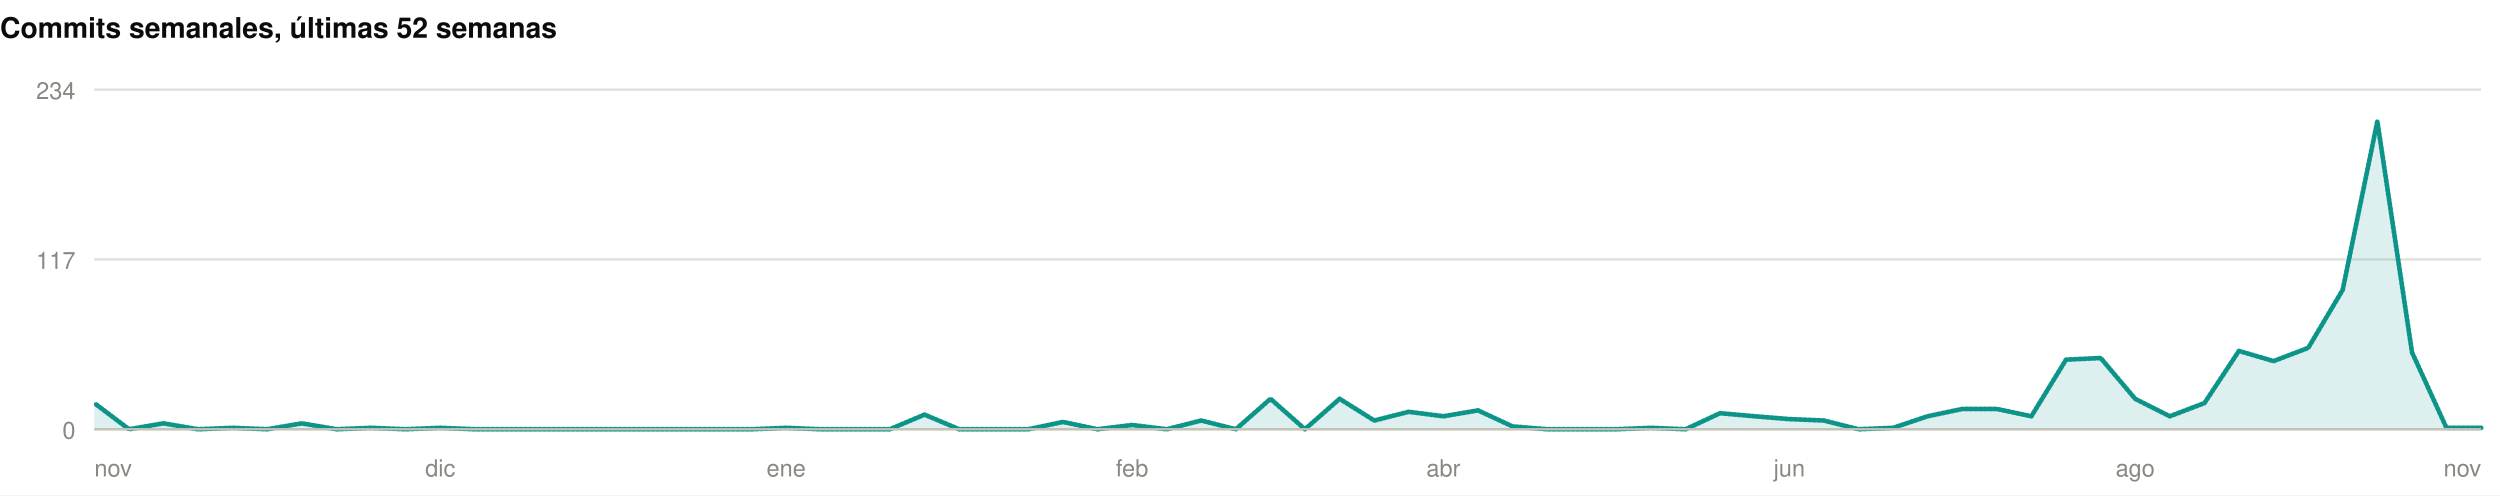
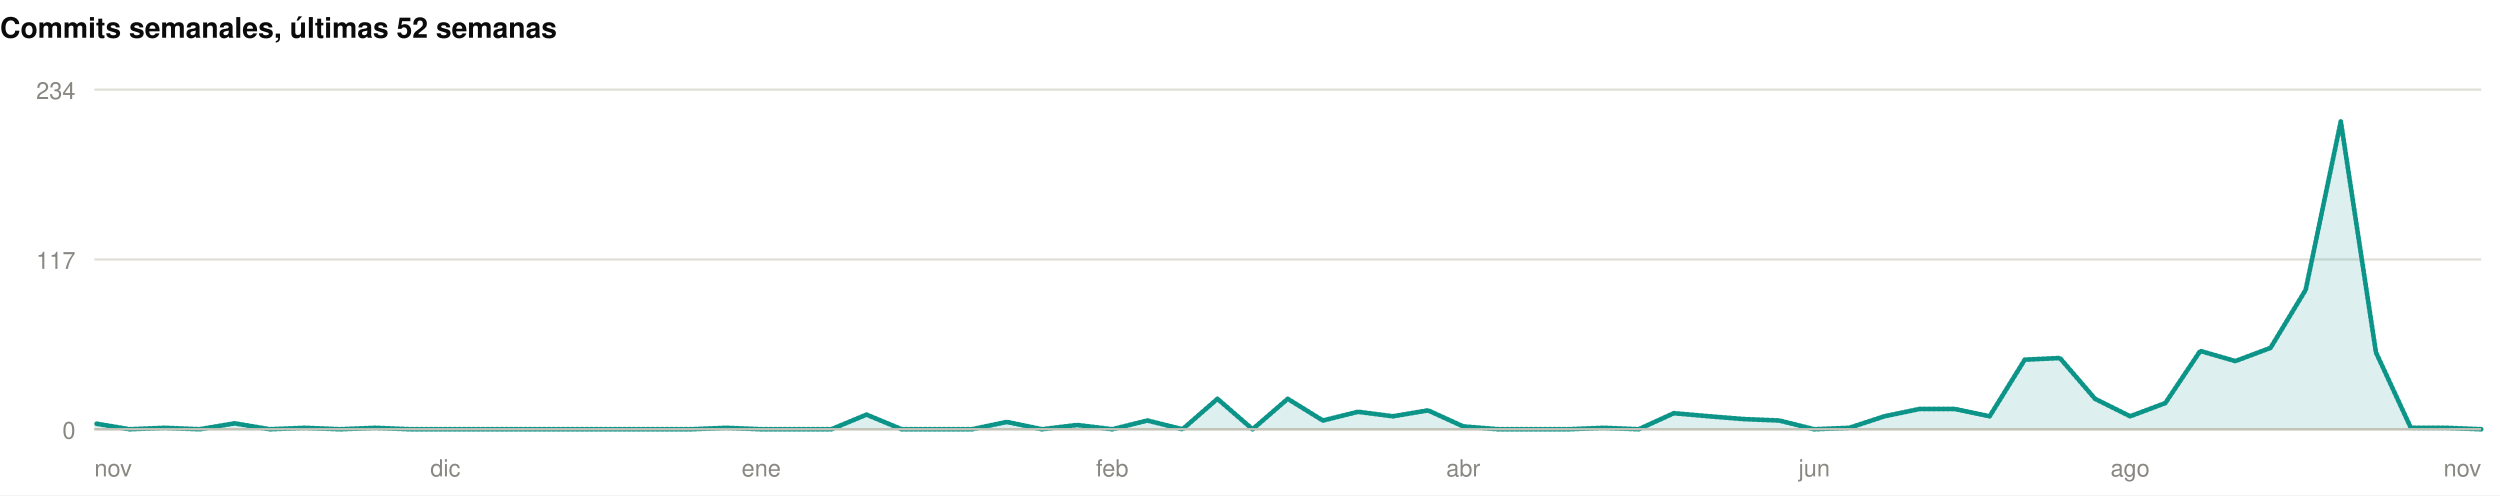
<svg xmlns="http://www.w3.org/2000/svg" width="1060" height="210" viewBox="0 0 1060 210" role="img">
  <rect width="1060" height="210" fill="#ffffff" />
  <style>
@keyframes grow{from{transform:scaleX(0)}}
@keyframes rise{from{opacity:0;transform:translateY(9px)}}
@keyframes fade{from{opacity:0}}
@keyframes draw{to{stroke-dashoffset:0}}
.bar{transform-box:fill-box;transform-origin:left center;animation:grow .9s cubic-bezier(.22,1,.36,1) var(--d,0s) both}
.rise{animation:rise .7s cubic-bezier(.22,1,.36,1) var(--d,0s) both}
.fade{animation:fade .8s ease-out var(--d,0s) both}
.draw{animation:draw 1.7s ease-out .1s both}
@media (prefers-reduced-motion:reduce){
.bar,.rise,.fade,.draw{animation:none;transform:none;opacity:1;stroke-dashoffset:0}
}
</style>
  <g>
    <text x="0" y="16" font-family="-apple-system,BlinkMacSystemFont,'Segoe UI',Helvetica,Arial,sans-serif" font-size="12" font-weight="700" fill="#0b0b0b" text-anchor="start">Commits semanales, últimas 52 semanas</text>
    <line x1="40" y1="182" x2="1052" y2="182" stroke="#e1e0d9" stroke-width="1" />
    <text x="32" y="186" font-family="-apple-system,BlinkMacSystemFont,'Segoe UI',Helvetica,Arial,sans-serif" font-size="10" font-weight="400" fill="#898781" text-anchor="end">0</text>
    <line x1="40" y1="110" x2="1052" y2="110" stroke="#e1e0d9" stroke-width="1" />
    <text x="32" y="114" font-family="-apple-system,BlinkMacSystemFont,'Segoe UI',Helvetica,Arial,sans-serif" font-size="10" font-weight="400" fill="#898781" text-anchor="end">117</text>
    <line x1="40" y1="38" x2="1052" y2="38" stroke="#e1e0d9" stroke-width="1" />
    <text x="32" y="42" font-family="-apple-system,BlinkMacSystemFont,'Segoe UI',Helvetica,Arial,sans-serif" font-size="10" font-weight="400" fill="#898781" text-anchor="end">234</text>
-     <path class="fade" style="--d:.5s" d="M40.0,170.9L54.7,182.0L69.3,179.5L84.0,182.0L98.7,181.4L113.3,182.0L128.0,179.5L142.7,182.0L157.3,181.4L172.0,182.0L186.7,181.4L201.3,182.0L216.0,182.0L230.7,182.0L245.3,182.0L260.0,182.0L274.7,182.0L289.3,182.0L304.0,182.0L318.7,182.0L333.3,181.4L348.0,182.0L362.7,182.0L377.3,182.0L392.0,175.8L406.7,182.0L421.3,182.0L436.0,182.0L450.7,178.9L465.3,182.0L480.0,180.2L494.7,182.0L509.3,178.3L524.0,182.0L538.7,169.1L553.3,182.0L568.0,169.1L582.7,178.3L597.3,174.6L612.0,176.5L626.7,174.0L641.3,180.8L656.0,182.0L670.7,182.0L685.3,182.0L700.0,181.4L714.7,182.0L729.3,175.2L744.0,176.5L758.7,177.7L773.3,178.3L788.0,182.0L802.7,181.4L817.3,176.5L832.0,173.4L846.7,173.4L861.3,176.5L876.0,152.5L890.7,151.8L905.3,169.1L920.0,176.5L934.7,170.9L949.3,148.8L964.0,153.1L978.7,147.5L993.3,122.9L1008.0,51.5L1022.7,149.4L1037.3,181.4L1052.0,181.4L1052.0,182L40.0,182Z" fill="rgba(13,148,136,0.14)" />
-     <path class="draw" pathLength="1" stroke-dasharray="1" stroke-dashoffset="1" d="M40.0,170.9L54.7,182.0L69.3,179.5L84.0,182.0L98.7,181.4L113.3,182.0L128.0,179.5L142.7,182.0L157.3,181.4L172.0,182.0L186.7,181.4L201.3,182.0L216.0,182.0L230.7,182.0L245.3,182.0L260.0,182.0L274.7,182.0L289.3,182.0L304.0,182.0L318.7,182.0L333.3,181.4L348.0,182.0L362.7,182.0L377.3,182.0L392.0,175.8L406.7,182.0L421.3,182.0L436.0,182.0L450.7,178.9L465.3,182.0L480.0,180.2L494.7,182.0L509.3,178.3L524.0,182.0L538.7,169.1L553.3,182.0L568.0,169.1L582.7,178.3L597.3,174.6L612.0,176.5L626.7,174.0L641.3,180.8L656.0,182.0L670.7,182.0L685.3,182.0L700.0,181.4L714.7,182.0L729.3,175.2L744.0,176.5L758.7,177.7L773.3,178.3L788.0,182.0L802.7,181.4L817.3,176.5L832.0,173.4L846.7,173.4L861.3,176.5L876.0,152.5L890.7,151.8L905.3,169.1L920.0,176.5L934.7,170.9L949.3,148.8L964.0,153.1L978.7,147.5L993.3,122.9L1008.0,51.5L1022.7,149.4L1037.3,181.4L1052.0,181.4" fill="none" stroke="#0d9488" stroke-width="2" stroke-linejoin="round" stroke-linecap="round" />
+     <path class="fade" style="--d:.5s" d="M40.0,179.5L54.9,182.0L69.8,181.4L84.6,182.0L99.5,179.5L114.4,182.0L129.3,181.4L144.2,182.0L159.1,181.4L173.9,182.0L188.8,182.0L203.7,182.0L218.6,182.0L233.5,182.0L248.4,182.0L263.2,182.0L278.1,182.0L293.0,182.0L307.9,181.4L322.8,182.0L337.6,182.0L352.5,182.0L367.4,175.8L382.3,182.0L397.2,182.0L412.1,182.0L426.9,178.9L441.8,182.0L456.7,180.2L471.6,182.0L486.5,178.3L501.4,182.0L516.2,169.1L531.1,182.0L546.0,169.1L560.9,178.3L575.8,174.6L590.6,176.5L605.5,174.0L620.4,180.8L635.3,182.0L650.2,182.0L665.1,182.0L679.9,181.4L694.8,182.0L709.7,175.2L724.6,176.5L739.5,177.7L754.4,178.3L769.2,182.0L784.1,181.4L799.0,176.5L813.9,173.4L828.8,173.4L843.6,176.5L858.5,152.5L873.4,151.8L888.3,169.1L903.2,176.5L918.1,170.9L932.9,148.8L947.8,153.1L962.7,147.5L977.6,122.9L992.5,51.5L1007.4,149.4L1022.2,181.4L1037.1,181.4L1052.0,182.0L1052.0,182L40.0,182Z" fill="rgba(13,148,136,0.14)" />
+     <path class="draw" pathLength="1" stroke-dasharray="1" stroke-dashoffset="1" d="M40.0,179.5L54.9,182.0L69.8,181.4L84.6,182.0L99.5,179.5L114.4,182.0L129.3,181.4L144.2,182.0L159.1,181.4L173.9,182.0L188.8,182.0L203.7,182.0L218.6,182.0L233.5,182.0L248.4,182.0L263.2,182.0L278.1,182.0L293.0,182.0L307.9,181.4L322.8,182.0L337.6,182.0L352.5,182.0L367.4,175.8L382.3,182.0L397.2,182.0L412.1,182.0L426.9,178.9L441.8,182.0L456.7,180.2L471.6,182.0L486.5,178.3L501.4,182.0L516.2,169.1L531.1,182.0L546.0,169.1L560.9,178.3L575.8,174.6L590.6,176.5L605.5,174.0L620.4,180.8L635.3,182.0L650.2,182.0L665.1,182.0L679.9,181.4L694.8,182.0L709.7,175.2L724.6,176.5L739.5,177.7L754.4,178.3L769.2,182.0L784.1,181.4L799.0,176.5L813.9,173.4L828.8,173.4L843.6,176.5L858.5,152.5L873.4,151.8L888.3,169.1L903.2,176.5L918.1,170.9L932.9,148.8L947.8,153.1L962.7,147.5L977.6,122.9L992.5,51.5L1007.4,149.4L1022.2,181.4L1037.1,181.4L1052.0,182.0" fill="none" stroke="#0d9488" stroke-width="2" stroke-linejoin="round" stroke-linecap="round" />
    <line x1="40" y1="182" x2="1052" y2="182" stroke="#c3c2b7" stroke-width="1" />
    <text x="40" y="202" font-family="-apple-system,BlinkMacSystemFont,'Segoe UI',Helvetica,Arial,sans-serif" font-size="10" font-weight="400" fill="#898781" text-anchor="start">nov</text>
-     <text x="186.667" y="202" font-family="-apple-system,BlinkMacSystemFont,'Segoe UI',Helvetica,Arial,sans-serif" font-size="10" font-weight="400" fill="#898781" text-anchor="middle">dic</text>
-     <text x="333.333" y="202" font-family="-apple-system,BlinkMacSystemFont,'Segoe UI',Helvetica,Arial,sans-serif" font-size="10" font-weight="400" fill="#898781" text-anchor="middle">ene</text>
-     <text x="480" y="202" font-family="-apple-system,BlinkMacSystemFont,'Segoe UI',Helvetica,Arial,sans-serif" font-size="10" font-weight="400" fill="#898781" text-anchor="middle">feb</text>
-     <text x="612" y="202" font-family="-apple-system,BlinkMacSystemFont,'Segoe UI',Helvetica,Arial,sans-serif" font-size="10" font-weight="400" fill="#898781" text-anchor="middle">abr</text>
-     <text x="758.667" y="202" font-family="-apple-system,BlinkMacSystemFont,'Segoe UI',Helvetica,Arial,sans-serif" font-size="10" font-weight="400" fill="#898781" text-anchor="middle">jun</text>
-     <text x="905.333" y="202" font-family="-apple-system,BlinkMacSystemFont,'Segoe UI',Helvetica,Arial,sans-serif" font-size="10" font-weight="400" fill="#898781" text-anchor="middle">ago</text>
+     <text x="188.824" y="202" font-family="-apple-system,BlinkMacSystemFont,'Segoe UI',Helvetica,Arial,sans-serif" font-size="10" font-weight="400" fill="#898781" text-anchor="middle">dic</text>
+     <text x="322.765" y="202" font-family="-apple-system,BlinkMacSystemFont,'Segoe UI',Helvetica,Arial,sans-serif" font-size="10" font-weight="400" fill="#898781" text-anchor="middle">ene</text>
+     <text x="471.588" y="202" font-family="-apple-system,BlinkMacSystemFont,'Segoe UI',Helvetica,Arial,sans-serif" font-size="10" font-weight="400" fill="#898781" text-anchor="middle">feb</text>
+     <text x="620.412" y="202" font-family="-apple-system,BlinkMacSystemFont,'Segoe UI',Helvetica,Arial,sans-serif" font-size="10" font-weight="400" fill="#898781" text-anchor="middle">abr</text>
+     <text x="769.235" y="202" font-family="-apple-system,BlinkMacSystemFont,'Segoe UI',Helvetica,Arial,sans-serif" font-size="10" font-weight="400" fill="#898781" text-anchor="middle">jun</text>
+     <text x="903.176" y="202" font-family="-apple-system,BlinkMacSystemFont,'Segoe UI',Helvetica,Arial,sans-serif" font-size="10" font-weight="400" fill="#898781" text-anchor="middle">ago</text>
    <text x="1052" y="202" font-family="-apple-system,BlinkMacSystemFont,'Segoe UI',Helvetica,Arial,sans-serif" font-size="10" font-weight="400" fill="#898781" text-anchor="end">nov</text>
  </g>
</svg>
